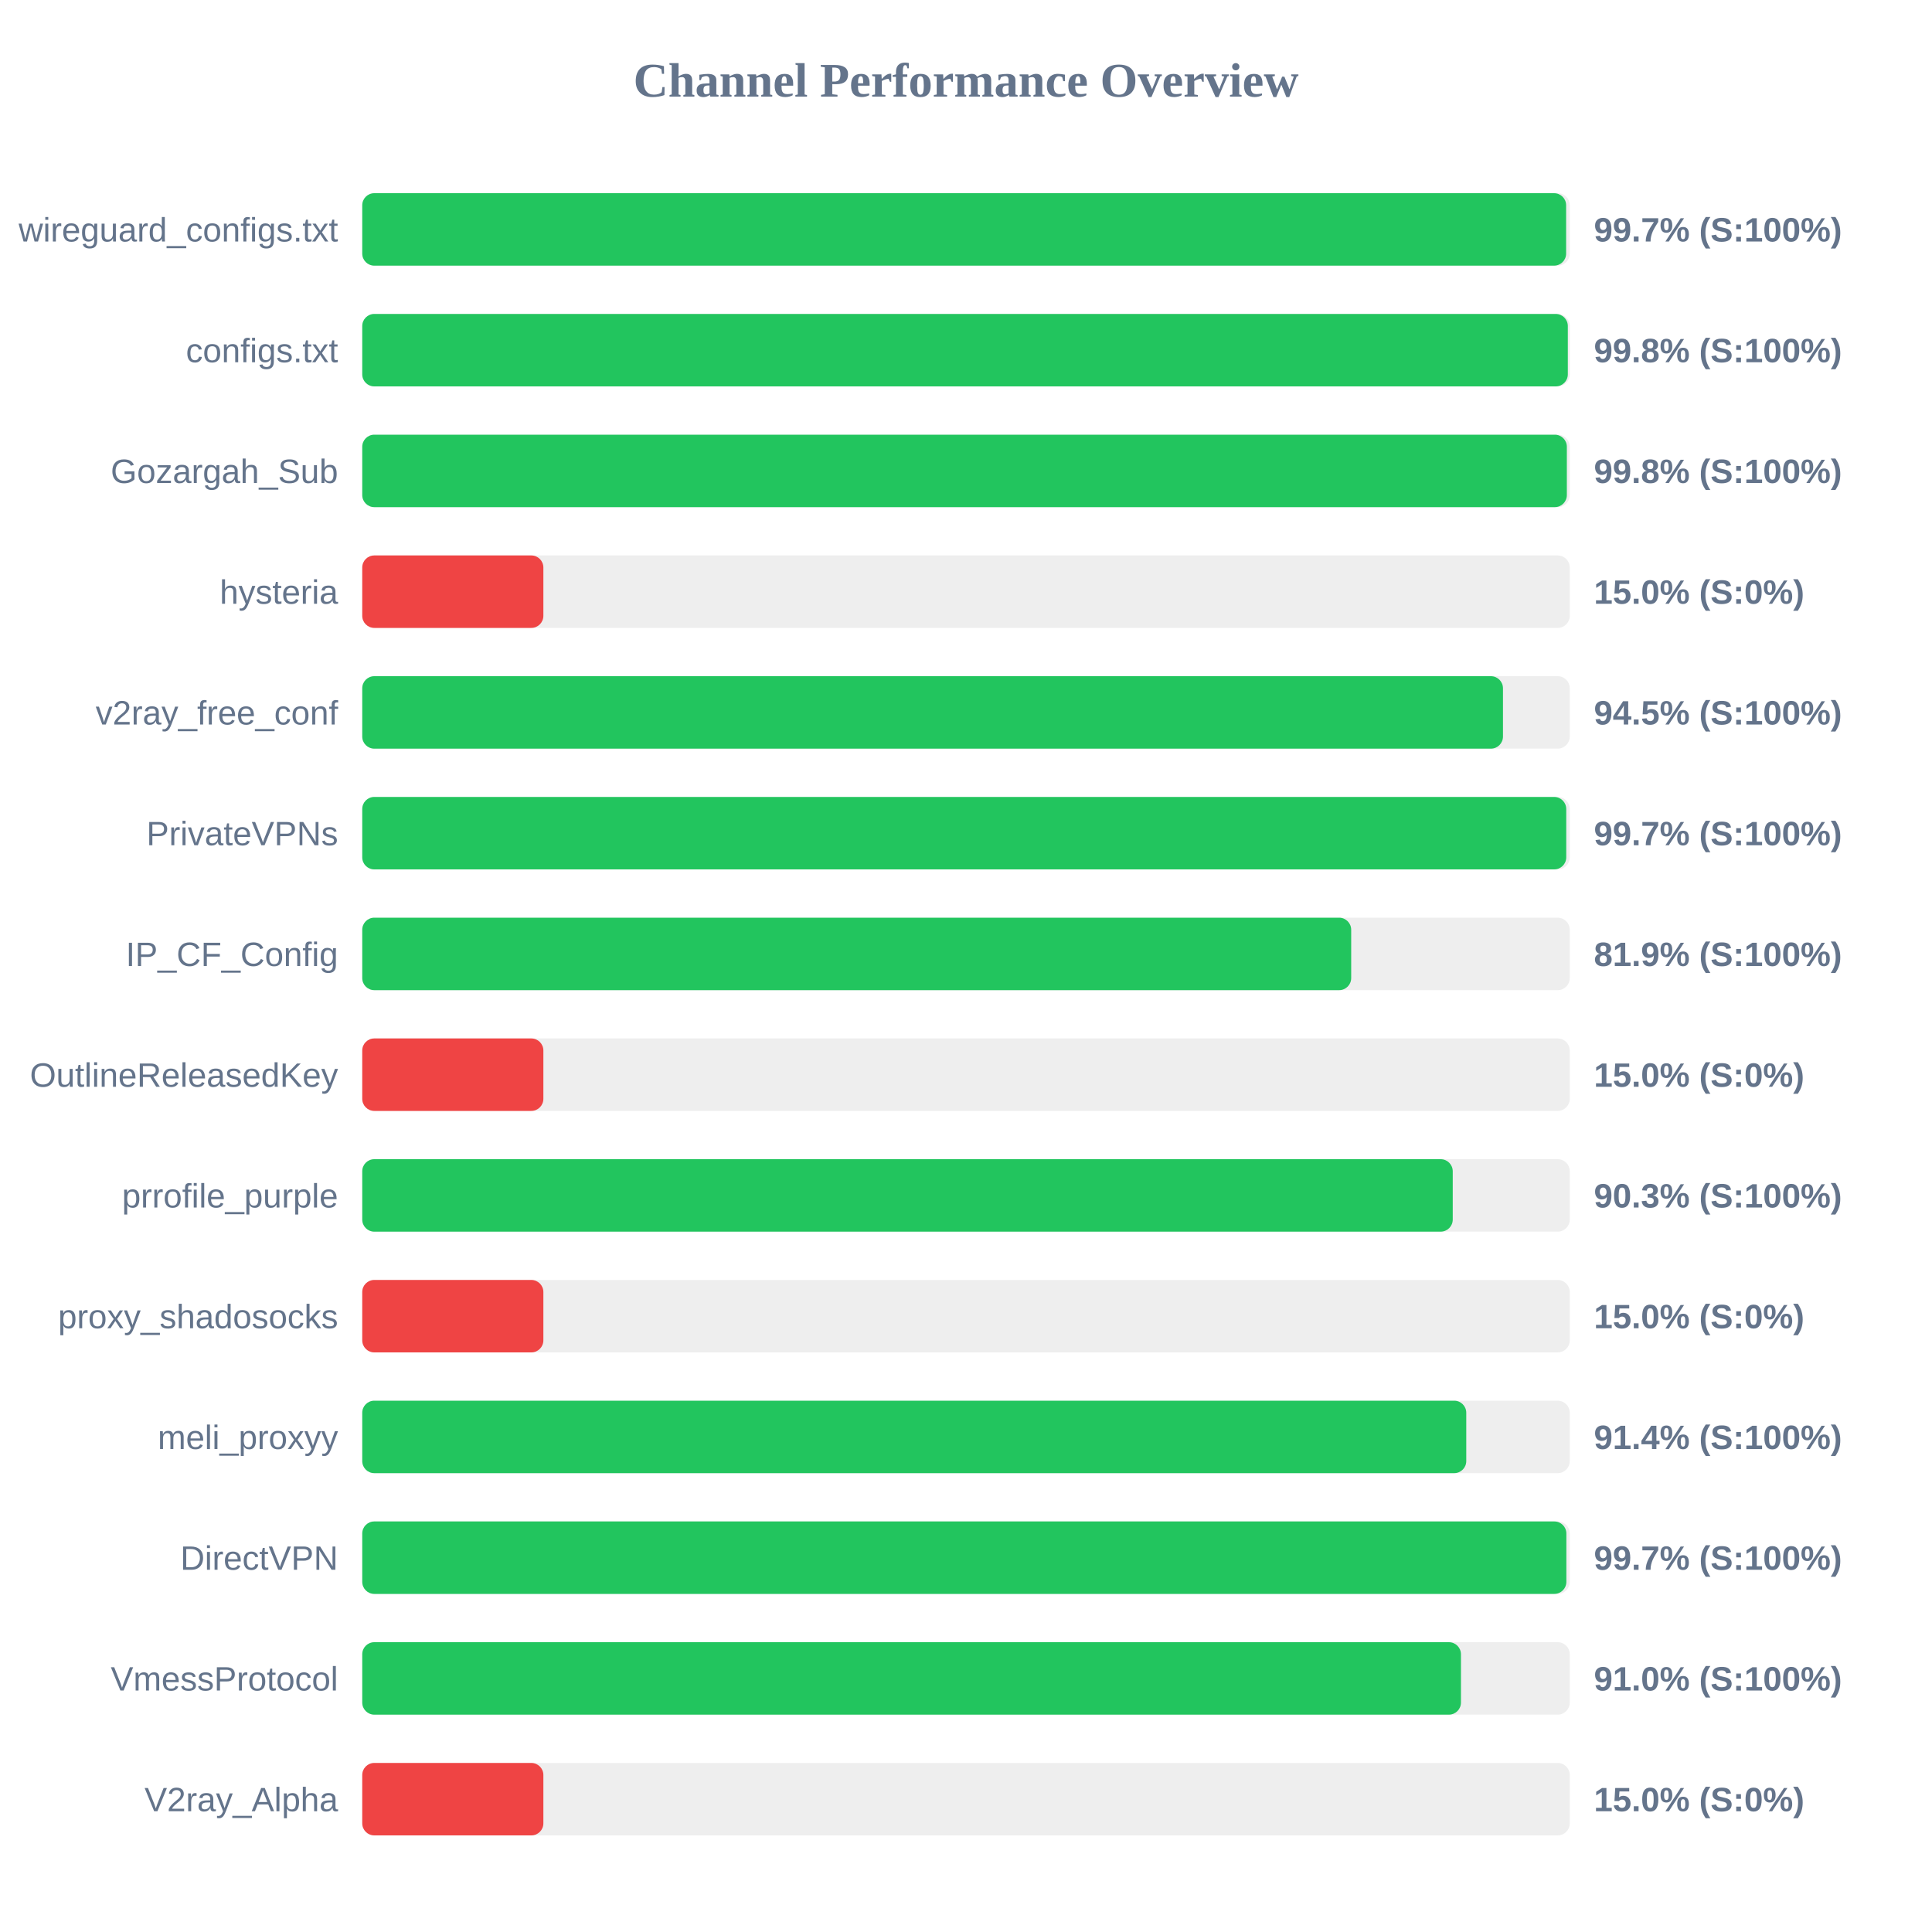
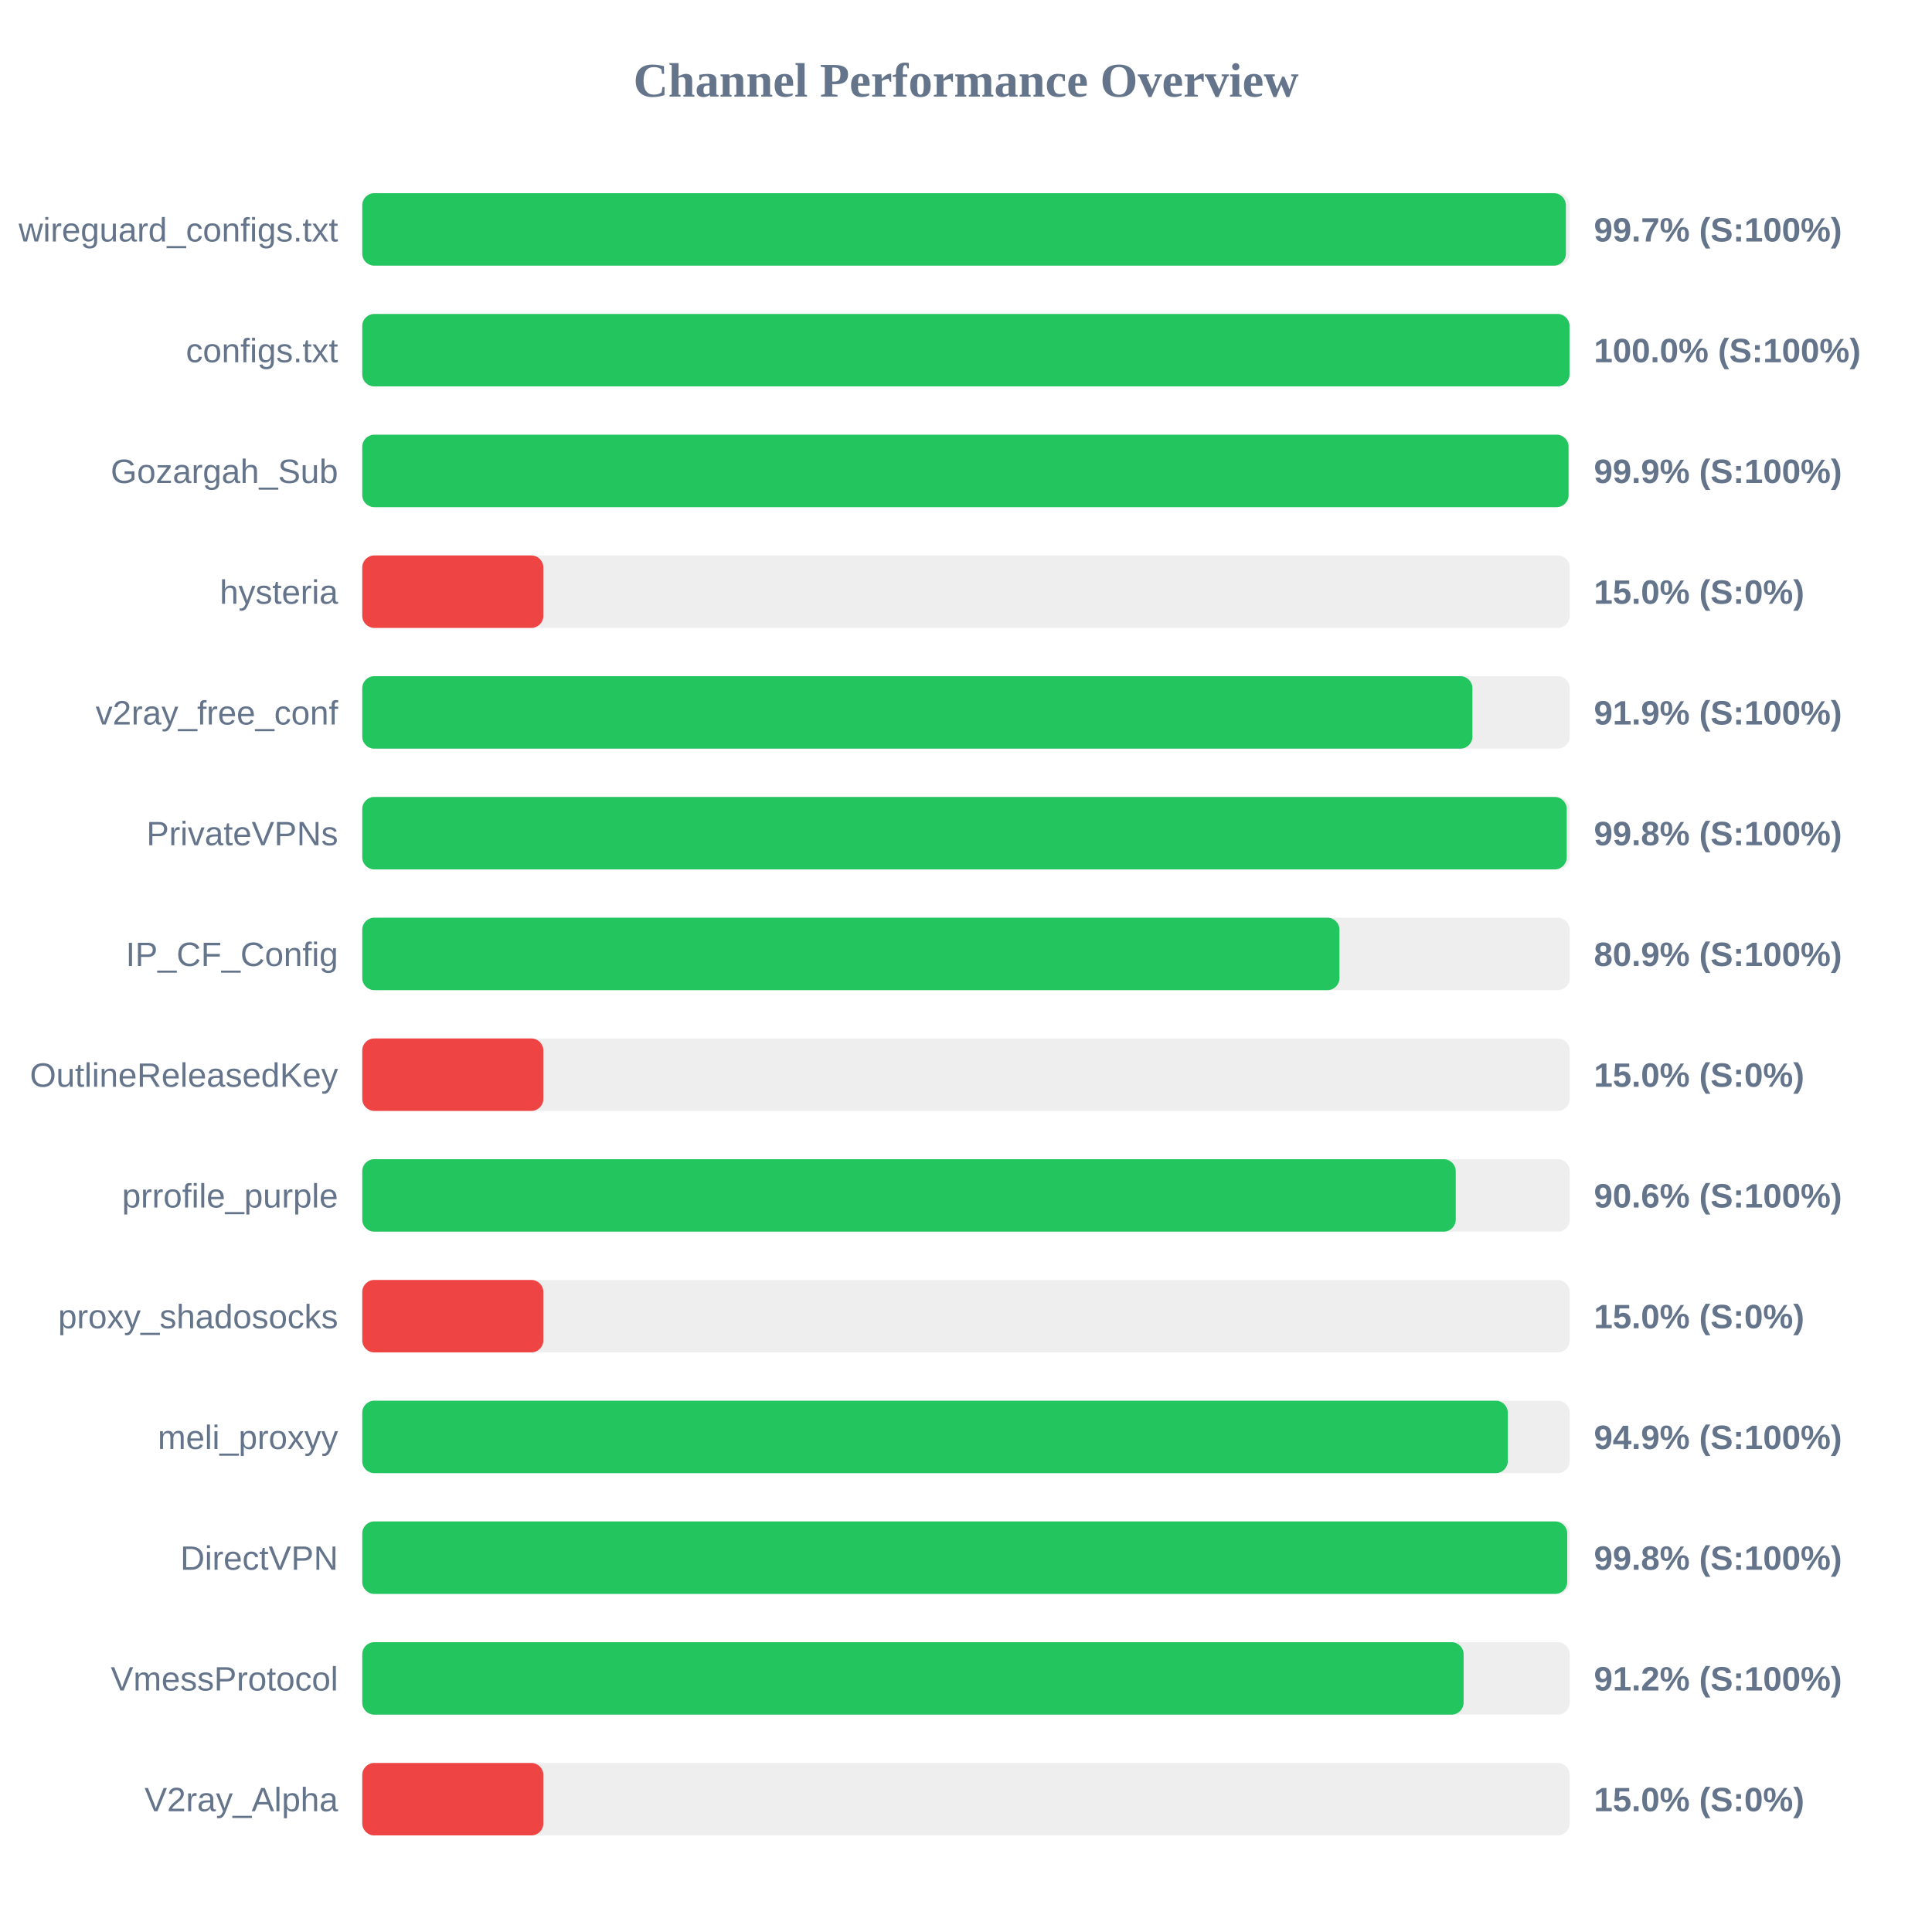
<svg xmlns="http://www.w3.org/2000/svg" width="800" height="800" version="1.1">
  <style>
        .row { font: 14px Arial; fill: #64748b; }
        .score { font: bold 14px Arial; fill: #64748b; }
    </style>
  <text x="400" y="40" text-anchor="middle" font-size="20px" font-weight="bold" fill="#64748b">Channel Performance Overview</text>
  <rect x="150" y="80" width="500" height="30" fill="#eee" rx="5" />
-   <rect x="150" y="80" width="498.5" height="30" fill="#22c55e" rx="5" />
+   <rect x="150" y="80" width="498.4" height="30" fill="#22c55e" rx="5" />
  <text x="140" y="100" text-anchor="end" class="row">wireguard_configs.txt</text>
  <text x="660" y="100" text-anchor="start" class="score">99.7% (S:100%)</text>
  <rect x="150" y="130" width="500" height="30" fill="#eee" rx="5" />
-   <rect x="150" y="130" width="499.2" height="30" fill="#22c55e" rx="5" />
+   <rect x="150" y="130" width="499.9" height="30" fill="#22c55e" rx="5" />
  <text x="140" y="150" text-anchor="end" class="row">configs.txt</text>
-   <text x="660" y="150" text-anchor="start" class="score">99.8% (S:100%)</text>
+   <text x="660" y="150" text-anchor="start" class="score">100.0% (S:100%)</text>
  <rect x="150" y="180" width="500" height="30" fill="#eee" rx="5" />
-   <rect x="150" y="180" width="498.8" height="30" fill="#22c55e" rx="5" />
+   <rect x="150" y="180" width="499.5" height="30" fill="#22c55e" rx="5" />
  <text x="140" y="200" text-anchor="end" class="row">Gozargah_Sub</text>
-   <text x="660" y="200" text-anchor="start" class="score">99.8% (S:100%)</text>
+   <text x="660" y="200" text-anchor="start" class="score">99.9% (S:100%)</text>
  <rect x="150" y="230" width="500" height="30" fill="#eee" rx="5" />
  <rect x="150" y="230" width="75.0" height="30" fill="#ef4444" rx="5" />
  <text x="140" y="250" text-anchor="end" class="row">hysteria</text>
  <text x="660" y="250" text-anchor="start" class="score">15.0% (S:0%)</text>
  <rect x="150" y="280" width="500" height="30" fill="#eee" rx="5" />
-   <rect x="150" y="280" width="472.35" height="30" fill="#22c55e" rx="5" />
+   <rect x="150" y="280" width="459.7" height="30" fill="#22c55e" rx="5" />
  <text x="140" y="300" text-anchor="end" class="row">v2ray_free_conf</text>
-   <text x="660" y="300" text-anchor="start" class="score">94.5% (S:100%)</text>
+   <text x="660" y="300" text-anchor="start" class="score">91.9% (S:100%)</text>
  <rect x="150" y="330" width="500" height="30" fill="#eee" rx="5" />
-   <rect x="150" y="330" width="498.55" height="30" fill="#22c55e" rx="5" />
+   <rect x="150" y="330" width="498.75" height="30" fill="#22c55e" rx="5" />
  <text x="140" y="350" text-anchor="end" class="row">PrivateVPNs</text>
-   <text x="660" y="350" text-anchor="start" class="score">99.7% (S:100%)</text>
+   <text x="660" y="350" text-anchor="start" class="score">99.8% (S:100%)</text>
  <rect x="150" y="380" width="500" height="30" fill="#eee" rx="5" />
-   <rect x="150" y="380" width="409.5" height="30" fill="#22c55e" rx="5" />
+   <rect x="150" y="380" width="404.65" height="30" fill="#22c55e" rx="5" />
  <text x="140" y="400" text-anchor="end" class="row">IP_CF_Config</text>
-   <text x="660" y="400" text-anchor="start" class="score">81.9% (S:100%)</text>
+   <text x="660" y="400" text-anchor="start" class="score">80.9% (S:100%)</text>
  <rect x="150" y="430" width="500" height="30" fill="#eee" rx="5" />
  <rect x="150" y="430" width="75.0" height="30" fill="#ef4444" rx="5" />
  <text x="140" y="450" text-anchor="end" class="row">OutlineReleasedKey</text>
  <text x="660" y="450" text-anchor="start" class="score">15.0% (S:0%)</text>
  <rect x="150" y="480" width="500" height="30" fill="#eee" rx="5" />
-   <rect x="150" y="480" width="451.55" height="30" fill="#22c55e" rx="5" />
+   <rect x="150" y="480" width="452.8" height="30" fill="#22c55e" rx="5" />
  <text x="140" y="500" text-anchor="end" class="row">prrofile_purple</text>
-   <text x="660" y="500" text-anchor="start" class="score">90.3% (S:100%)</text>
+   <text x="660" y="500" text-anchor="start" class="score">90.6% (S:100%)</text>
  <rect x="150" y="530" width="500" height="30" fill="#eee" rx="5" />
  <rect x="150" y="530" width="75.0" height="30" fill="#ef4444" rx="5" />
  <text x="140" y="550" text-anchor="end" class="row">proxy_shadosocks</text>
  <text x="660" y="550" text-anchor="start" class="score">15.0% (S:0%)</text>
  <rect x="150" y="580" width="500" height="30" fill="#eee" rx="5" />
-   <rect x="150" y="580" width="457.15" height="30" fill="#22c55e" rx="5" />
+   <rect x="150" y="580" width="474.35" height="30" fill="#22c55e" rx="5" />
  <text x="140" y="600" text-anchor="end" class="row">meli_proxyy</text>
-   <text x="660" y="600" text-anchor="start" class="score">91.4% (S:100%)</text>
+   <text x="660" y="600" text-anchor="start" class="score">94.9% (S:100%)</text>
  <rect x="150" y="630" width="500" height="30" fill="#eee" rx="5" />
-   <rect x="150" y="630" width="498.6" height="30" fill="#22c55e" rx="5" />
+   <rect x="150" y="630" width="498.95" height="30" fill="#22c55e" rx="5" />
  <text x="140" y="650" text-anchor="end" class="row">DirectVPN</text>
-   <text x="660" y="650" text-anchor="start" class="score">99.7% (S:100%)</text>
+   <text x="660" y="650" text-anchor="start" class="score">99.8% (S:100%)</text>
  <rect x="150" y="680" width="500" height="30" fill="#eee" rx="5" />
-   <rect x="150" y="680" width="454.95" height="30" fill="#22c55e" rx="5" />
+   <rect x="150" y="680" width="456.05" height="30" fill="#22c55e" rx="5" />
  <text x="140" y="700" text-anchor="end" class="row">VmessProtocol</text>
-   <text x="660" y="700" text-anchor="start" class="score">91.0% (S:100%)</text>
+   <text x="660" y="700" text-anchor="start" class="score">91.2% (S:100%)</text>
  <rect x="150" y="730" width="500" height="30" fill="#eee" rx="5" />
  <rect x="150" y="730" width="75.0" height="30" fill="#ef4444" rx="5" />
  <text x="140" y="750" text-anchor="end" class="row">V2ray_Alpha</text>
  <text x="660" y="750" text-anchor="start" class="score">15.0% (S:0%)</text>
</svg>
